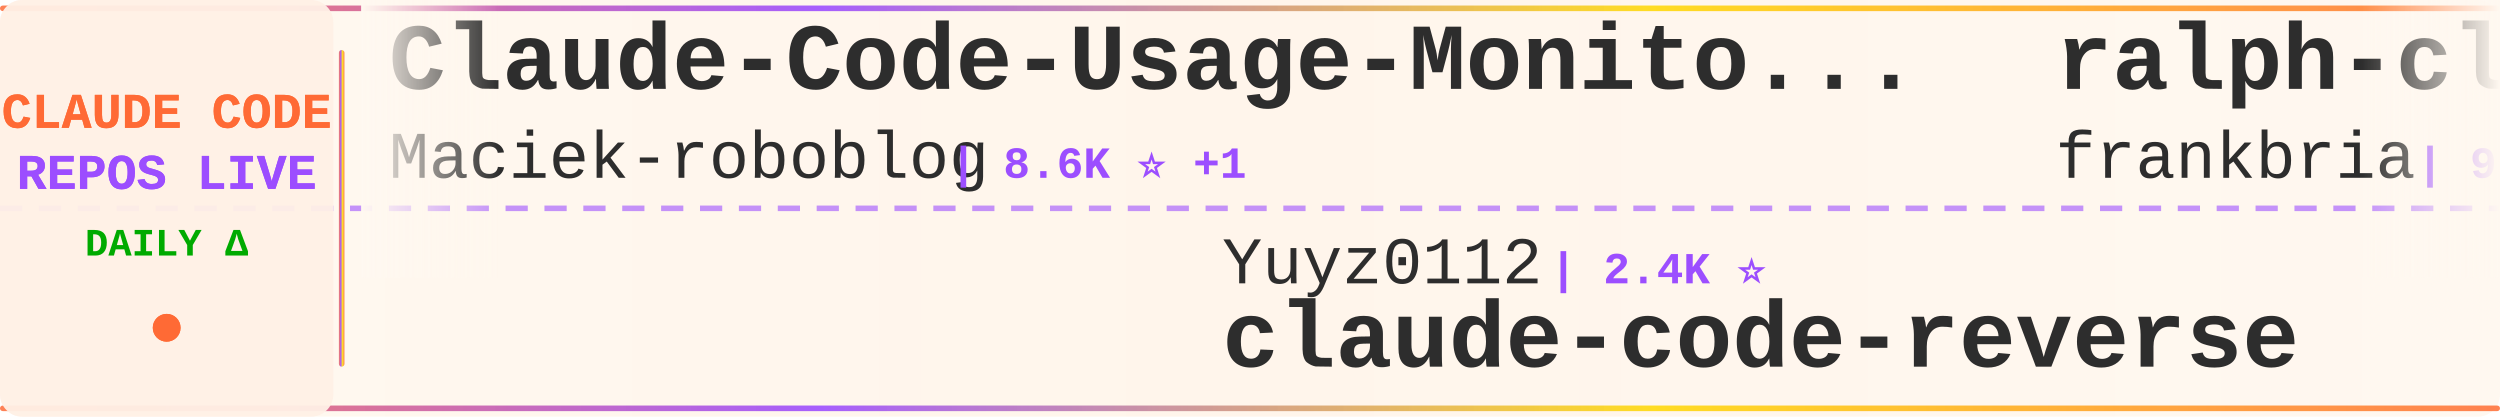
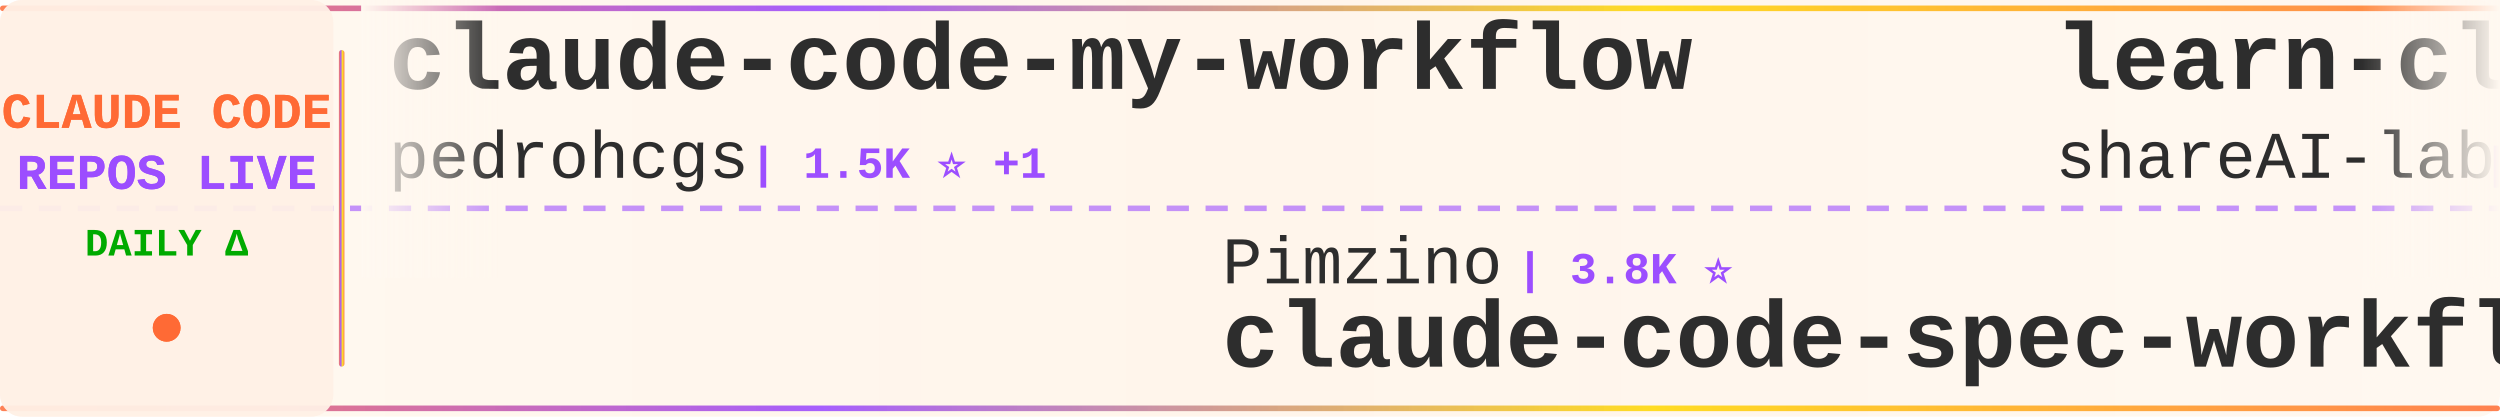
<svg xmlns="http://www.w3.org/2000/svg" width="900" height="150">
  <defs>
    <linearGradient id="tickerBg" x1="0%" y1="0%" x2="100%" y2="0%">
      <stop offset="0%" style="stop-color:#fff8f0;stop-opacity:0.98" />
      <stop offset="50%" style="stop-color:#fff5eb;stop-opacity:1" />
      <stop offset="100%" style="stop-color:#fff8f0;stop-opacity:0.98" />
    </linearGradient>
    <linearGradient id="borderGrad" x1="0%" y1="0%" x2="100%" y2="0%">
      <stop offset="0%" style="stop-color:#FF6B35;stop-opacity:0.85">
        <animate attributeName="stop-opacity" values="0.85;1;0.85" dur="2s" repeatCount="indefinite" />
      </stop>
      <stop offset="33%" style="stop-color:#9C4EFF;stop-opacity:0.9">
        <animate attributeName="stop-opacity" values="0.9;1;0.9" dur="2.2s" repeatCount="indefinite" />
      </stop>
      <stop offset="66%" style="stop-color:#FFD700;stop-opacity:0.85">
        <animate attributeName="stop-opacity" values="0.85;1;0.85" dur="1.8s" repeatCount="indefinite" />
      </stop>
      <stop offset="100%" style="stop-color:#FF6B35;stop-opacity:0.85">
        <animate attributeName="stop-opacity" values="0.85;1;0.85" dur="2s" repeatCount="indefinite" />
      </stop>
    </linearGradient>
    <filter id="textGlow">
      <feGaussianBlur stdDeviation="0.15" result="coloredBlur" />
      <feMerge>
        <feMergeNode in="coloredBlur" />
        <feMergeNode in="SourceGraphic" />
      </feMerge>
    </filter>
    <filter id="metricGlow">
      <feGaussianBlur stdDeviation="0.2" result="coloredBlur" />
      <feMerge>
        <feMergeNode in="coloredBlur" />
        <feMergeNode in="SourceGraphic" />
      </feMerge>
    </filter>
    <linearGradient id="leftFade" x1="0%" y1="0%" x2="100%" y2="0%">
      <stop offset="0%" style="stop-color:#fff8f0;stop-opacity:1" />
      <stop offset="100%" style="stop-color:#fff8f0;stop-opacity:0" />
    </linearGradient>
    <linearGradient id="rightFade" x1="0%" y1="0%" x2="100%" y2="0%">
      <stop offset="0%" style="stop-color:#fff8f0;stop-opacity:0" />
      <stop offset="100%" style="stop-color:#fff8f0;stop-opacity:1" />
    </linearGradient>
  </defs>
  <rect width="900" height="150" fill="url(#tickerBg)" rx="8" />
  <rect x="0" y="2" width="900" height="2" fill="url(#borderGrad)" rx="1" />
  <rect x="0" y="146" width="900" height="2" fill="url(#borderGrad)" rx="1" />
  <line x1="0" y1="75" x2="900" y2="75" stroke="#9C4EFF" stroke-width="2" stroke-dasharray="8 6" opacity="0.6" />
  <rect x="0" y="0" width="120" height="150" fill="#fff0e6" opacity="0.95" rx="8" />
  <text x="60" y="46" font-family="'Courier New', monospace" font-size="18" font-weight="bold" fill="#FF6B35" text-anchor="middle" filter="url(#textGlow)">
    CLAUDE CODE
  </text>
  <text x="60" y="68" font-family="'Courier New', monospace" font-size="18" font-weight="bold" fill="#9C4EFF" text-anchor="middle" filter="url(#textGlow)">
    REPOS LIVE
  </text>
  <text x="60" y="92" font-family="'Courier New', monospace" font-size="14" font-weight="bold" fill="#00aa00" text-anchor="middle">
    DAILY Δ
  </text>
  <circle cx="60" cy="118" r="5" fill="#FF6B35" filter="url(#metricGlow)">
    <animate attributeName="r" values="4;6;4" dur="1.5s" repeatCount="indefinite" />
    <animate attributeName="opacity" values="0.6;1;0.6" dur="1.5s" repeatCount="indefinite" />
  </circle>
  <rect x="122" y="18" width="2" height="114" fill="url(#borderGrad)" rx="1" />
  <clipPath id="tickerClip">
    <rect x="130" y="0" width="770" height="150" />
  </clipPath>
  <g clip-path="url(#tickerClip)">
    <g id="tickerItems">
      <animateTransform attributeName="transform" attributeType="XML" type="translate" from="0 0" to="-3000 0" dur="54s" repeatCount="indefinite" />
      <g transform="translate(0, 0)">
-         <text x="140" y="32" font-family="'Courier New', monospace" font-size="34" font-weight="bold" fill="#2d2d2d">Claude-Code-Usage-Monito...</text>
-         <text x="140" y="64" font-family="'Courier New', monospace" font-size="24" font-weight="normal" fill="#2d2d2d" opacity="1.0">Maciek-roboblog</text>
-         <text x="342" y="64" font-family="'Courier New', monospace" font-size="16" font-weight="bold" fill="#9C4EFF"> | 8.6K ⭐ +1</text>
+         <text x="140" y="32" font-family="'Courier New', monospace" font-size="34" font-weight="bold" fill="#2d2d2d">claude-code-my-workflow</text>
+         <text x="140" y="64" font-family="'Courier New', monospace" font-size="24" font-weight="normal" fill="#2d2d2d" opacity="1.0">pedrohcgs</text>
+         <text x="270" y="64" font-family="'Courier New', monospace" font-size="16" font-weight="bold" fill="#9C4EFF"> | 1.5K ⭐ +1</text>
      </g>
      <g transform="translate(300, 0)">
-         <text x="140" y="102" font-family="'Courier New', monospace" font-size="24" font-weight="normal" fill="#2d2d2d" opacity="1.0">Yuyz0112</text>
-         <text x="258" y="102" font-family="'Courier New', monospace" font-size="16" font-weight="bold" fill="#9C4EFF"> | 2.4K ⭐</text>
-         <text x="140" y="132" font-family="'Courier New', monospace" font-size="34" font-weight="bold" fill="#2d2d2d">claude-code-reverse</text>
+         <text x="140" y="102" font-family="'Courier New', monospace" font-size="24" font-weight="normal" fill="#2d2d2d" opacity="1.0">Pimzino</text>
+         <text x="246" y="102" font-family="'Courier New', monospace" font-size="16" font-weight="bold" fill="#9C4EFF"> | 3.8K ⭐</text>
+         <text x="140" y="132" font-family="'Courier New', monospace" font-size="34" font-weight="bold" fill="#2d2d2d">claude-code-spec-workflo...</text>
      </g>
      <g transform="translate(600, 0)">
-         <text x="140" y="32" font-family="'Courier New', monospace" font-size="34" font-weight="bold" fill="#2d2d2d">ralph-claude-code</text>
-         <text x="140" y="64" font-family="'Courier New', monospace" font-size="24" font-weight="normal" fill="#2d2d2d" opacity="1.0">frankbria</text>
-         <text x="270" y="64" font-family="'Courier New', monospace" font-size="16" font-weight="bold" fill="#9C4EFF"> | 9.6K ⭐ -1</text>
+         <text x="140" y="32" font-family="'Courier New', monospace" font-size="34" font-weight="bold" fill="#2d2d2d">learn-claude-code</text>
+         <text x="140" y="64" font-family="'Courier New', monospace" font-size="24" font-weight="normal" fill="#2d2d2d" opacity="1.0">shareAI-lab</text>
+         <text x="294" y="64" font-family="'Courier New', monospace" font-size="16" font-weight="bold" fill="#9C4EFF"> | 73.9K ⭐ +37</text>
      </g>
      <g transform="translate(900, 0)">
-         <text x="140" y="102" font-family="'Courier New', monospace" font-size="24" font-weight="normal" fill="#2d2d2d" opacity="1.0">jqueryscript</text>
-         <text x="306" y="102" font-family="'Courier New', monospace" font-size="16" font-weight="bold" fill="#9C4EFF"> | 497 ⭐ +1</text>
-         <text x="140" y="132" font-family="'Courier New', monospace" font-size="34" font-weight="bold" fill="#2d2d2d">awesome-claude-code</text>
+         <text x="140" y="102" font-family="'Courier New', monospace" font-size="24" font-weight="normal" fill="#2d2d2d" opacity="1.0">daymade</text>
+         <text x="246" y="102" font-family="'Courier New', monospace" font-size="16" font-weight="bold" fill="#9C4EFF"> | 1.3K ⭐ +1.3K</text>
+         <text x="140" y="132" font-family="'Courier New', monospace" font-size="34" font-weight="bold" fill="#2d2d2d">claude-code-skills</text>
      </g>
      <g transform="translate(1200, 0)">
-         <text x="140" y="32" font-family="'Courier New', monospace" font-size="34" font-weight="bold" fill="#2d2d2d">claude-code</text>
-         <text x="140" y="64" font-family="'Courier New', monospace" font-size="24" font-weight="normal" fill="#2d2d2d" opacity="1.0">isboyjc</text>
-         <text x="246" y="64" font-family="'Courier New', monospace" font-size="16" font-weight="bold" fill="#9C4EFF"> | 161 ⭐</text>
+         <text x="140" y="32" font-family="'Courier New', monospace" font-size="34" font-weight="bold" fill="#2d2d2d">sc-claude-code-files</text>
+         <text x="140" y="64" font-family="'Courier New', monospace" font-size="24" font-weight="normal" fill="#2d2d2d" opacity="1.0">https-deeplearning-ai</text>
+         <text x="414" y="64" font-family="'Courier New', monospace" font-size="16" font-weight="bold" fill="#9C4EFF"> | 540 ⭐</text>
      </g>
      <g transform="translate(1500, 0)">
-         <text x="140" y="102" font-family="'Courier New', monospace" font-size="24" font-weight="normal" fill="#2d2d2d" opacity="1.0">diet103</text>
-         <text x="246" y="102" font-family="'Courier New', monospace" font-size="16" font-weight="bold" fill="#9C4EFF"> | 10.0K ⭐</text>
-         <text x="140" y="132" font-family="'Courier New', monospace" font-size="34" font-weight="bold" fill="#2d2d2d">claude-code-infrastructu...</text>
+         <text x="140" y="102" font-family="'Courier New', monospace" font-size="24" font-weight="normal" fill="#2d2d2d" opacity="1.0">simonw</text>
+         <text x="234" y="102" font-family="'Courier New', monospace" font-size="16" font-weight="bold" fill="#9C4EFF"> | 1.7K ⭐</text>
+         <text x="140" y="132" font-family="'Courier New', monospace" font-size="34" font-weight="bold" fill="#2d2d2d">claude-code-transcripts</text>
      </g>
      <g transform="translate(1800, 0)">
-         <text x="140" y="32" font-family="'Courier New', monospace" font-size="34" font-weight="bold" fill="#2d2d2d">claude-code-tudou</text>
-         <text x="140" y="64" font-family="'Courier New', monospace" font-size="24" font-weight="normal" fill="#2d2d2d" opacity="1.0">AICoderTudou</text>
-         <text x="306" y="64" font-family="'Courier New', monospace" font-size="16" font-weight="bold" fill="#9C4EFF"> | 497 ⭐</text>
+         <text x="140" y="32" font-family="'Courier New', monospace" font-size="34" font-weight="bold" fill="#2d2d2d">claude-code-source</text>
+         <text x="140" y="64" font-family="'Courier New', monospace" font-size="24" font-weight="normal" fill="#2d2d2d" opacity="1.0">AprilNEA</text>
+         <text x="258" y="64" font-family="'Courier New', monospace" font-size="16" font-weight="bold" fill="#9C4EFF"> | 392 ⭐</text>
      </g>
      <g transform="translate(2100, 0)">
-         <text x="140" y="102" font-family="'Courier New', monospace" font-size="24" font-weight="normal" fill="#2d2d2d" opacity="1.0">codeaashu</text>
-         <text x="270" y="102" font-family="'Courier New', monospace" font-size="16" font-weight="bold" fill="#9C4EFF"> | 3.2K ⭐ +2</text>
+         <text x="140" y="102" font-family="'Courier New', monospace" font-size="24" font-weight="normal" fill="#2d2d2d" opacity="1.0">lowcortisolprogrammer</text>
+         <text x="414" y="102" font-family="'Courier New', monospace" font-size="16" font-weight="bold" fill="#9C4EFF"> | 172 ⭐</text>
        <text x="140" y="132" font-family="'Courier New', monospace" font-size="34" font-weight="bold" fill="#2d2d2d">claude-code</text>
      </g>
      <g transform="translate(2400, 0)">
-         <text x="140" y="32" font-family="'Courier New', monospace" font-size="34" font-weight="bold" fill="#2d2d2d">claude-code-source-code</text>
-         <text x="140" y="64" font-family="'Courier New', monospace" font-size="24" font-weight="normal" fill="#2d2d2d" opacity="1.0">777genius</text>
-         <text x="270" y="64" font-family="'Courier New', monospace" font-size="16" font-weight="bold" fill="#9C4EFF"> | 925 ⭐</text>
+         <text x="140" y="32" font-family="'Courier New', monospace" font-size="34" font-weight="bold" fill="#2d2d2d">Claude-Code-Game-Studios</text>
+         <text x="140" y="64" font-family="'Courier New', monospace" font-size="24" font-weight="normal" fill="#2d2d2d" opacity="1.0">Donchitos</text>
+         <text x="270" y="64" font-family="'Courier New', monospace" font-size="16" font-weight="bold" fill="#9C4EFF"> | 23.8K ⭐ +10</text>
      </g>
      <g transform="translate(2700, 0)">
-         <text x="140" y="102" font-family="'Courier New', monospace" font-size="24" font-weight="normal" fill="#2d2d2d" opacity="1.0">krusemediallc</text>
-         <text x="318" y="102" font-family="'Courier New', monospace" font-size="16" font-weight="bold" fill="#9C4EFF"> | 1.1K ⭐ +12</text>
-         <text x="140" y="132" font-family="'Courier New', monospace" font-size="34" font-weight="bold" fill="#2d2d2d">arcads-claude-code</text>
+         <text x="140" y="102" font-family="'Courier New', monospace" font-size="24" font-weight="normal" fill="#2d2d2d" opacity="1.0">disler</text>
+         <text x="234" y="102" font-family="'Courier New', monospace" font-size="16" font-weight="bold" fill="#9C4EFF"> | 1.6K ⭐</text>
+         <text x="140" y="132" font-family="'Courier New', monospace" font-size="34" font-weight="bold" fill="#2d2d2d">pi-vs-claude-code</text>
      </g>
      <g transform="translate(3000, 0)">
-         <text x="140" y="32" font-family="'Courier New', monospace" font-size="34" font-weight="bold" fill="#2d2d2d">Claude-Code-Usage-Monito...</text>
-         <text x="140" y="64" font-family="'Courier New', monospace" font-size="24" font-weight="normal" fill="#2d2d2d" opacity="1.0">Maciek-roboblog</text>
-         <text x="342" y="64" font-family="'Courier New', monospace" font-size="16" font-weight="bold" fill="#9C4EFF"> | 8.6K ⭐ +1</text>
+         <text x="140" y="32" font-family="'Courier New', monospace" font-size="34" font-weight="bold" fill="#2d2d2d">claude-code-my-workflow</text>
+         <text x="140" y="64" font-family="'Courier New', monospace" font-size="24" font-weight="normal" fill="#2d2d2d" opacity="1.0">pedrohcgs</text>
+         <text x="270" y="64" font-family="'Courier New', monospace" font-size="16" font-weight="bold" fill="#9C4EFF"> | 1.5K ⭐ +1</text>
      </g>
      <g transform="translate(3300, 0)">
-         <text x="140" y="102" font-family="'Courier New', monospace" font-size="24" font-weight="normal" fill="#2d2d2d" opacity="1.0">Yuyz0112</text>
-         <text x="258" y="102" font-family="'Courier New', monospace" font-size="16" font-weight="bold" fill="#9C4EFF"> | 2.4K ⭐</text>
-         <text x="140" y="132" font-family="'Courier New', monospace" font-size="34" font-weight="bold" fill="#2d2d2d">claude-code-reverse</text>
+         <text x="140" y="102" font-family="'Courier New', monospace" font-size="24" font-weight="normal" fill="#2d2d2d" opacity="1.0">Pimzino</text>
+         <text x="246" y="102" font-family="'Courier New', monospace" font-size="16" font-weight="bold" fill="#9C4EFF"> | 3.8K ⭐</text>
+         <text x="140" y="132" font-family="'Courier New', monospace" font-size="34" font-weight="bold" fill="#2d2d2d">claude-code-spec-workflo...</text>
      </g>
      <g transform="translate(3600, 0)">
-         <text x="140" y="32" font-family="'Courier New', monospace" font-size="34" font-weight="bold" fill="#2d2d2d">ralph-claude-code</text>
-         <text x="140" y="64" font-family="'Courier New', monospace" font-size="24" font-weight="normal" fill="#2d2d2d" opacity="1.0">frankbria</text>
-         <text x="270" y="64" font-family="'Courier New', monospace" font-size="16" font-weight="bold" fill="#9C4EFF"> | 9.6K ⭐ -1</text>
+         <text x="140" y="32" font-family="'Courier New', monospace" font-size="34" font-weight="bold" fill="#2d2d2d">learn-claude-code</text>
+         <text x="140" y="64" font-family="'Courier New', monospace" font-size="24" font-weight="normal" fill="#2d2d2d" opacity="1.0">shareAI-lab</text>
+         <text x="294" y="64" font-family="'Courier New', monospace" font-size="16" font-weight="bold" fill="#9C4EFF"> | 73.9K ⭐ +37</text>
      </g>
      <g transform="translate(3900, 0)">
-         <text x="140" y="102" font-family="'Courier New', monospace" font-size="24" font-weight="normal" fill="#2d2d2d" opacity="1.0">jqueryscript</text>
-         <text x="306" y="102" font-family="'Courier New', monospace" font-size="16" font-weight="bold" fill="#9C4EFF"> | 497 ⭐ +1</text>
-         <text x="140" y="132" font-family="'Courier New', monospace" font-size="34" font-weight="bold" fill="#2d2d2d">awesome-claude-code</text>
+         <text x="140" y="102" font-family="'Courier New', monospace" font-size="24" font-weight="normal" fill="#2d2d2d" opacity="1.0">daymade</text>
+         <text x="246" y="102" font-family="'Courier New', monospace" font-size="16" font-weight="bold" fill="#9C4EFF"> | 1.3K ⭐ +1.3K</text>
+         <text x="140" y="132" font-family="'Courier New', monospace" font-size="34" font-weight="bold" fill="#2d2d2d">claude-code-skills</text>
      </g>
    </g>
  </g>
  <rect x="130" y="0" width="50" height="100" fill="url(#leftFade)" />
  <rect x="850" y="0" width="50" height="100" fill="url(#rightFade)" />
</svg>
